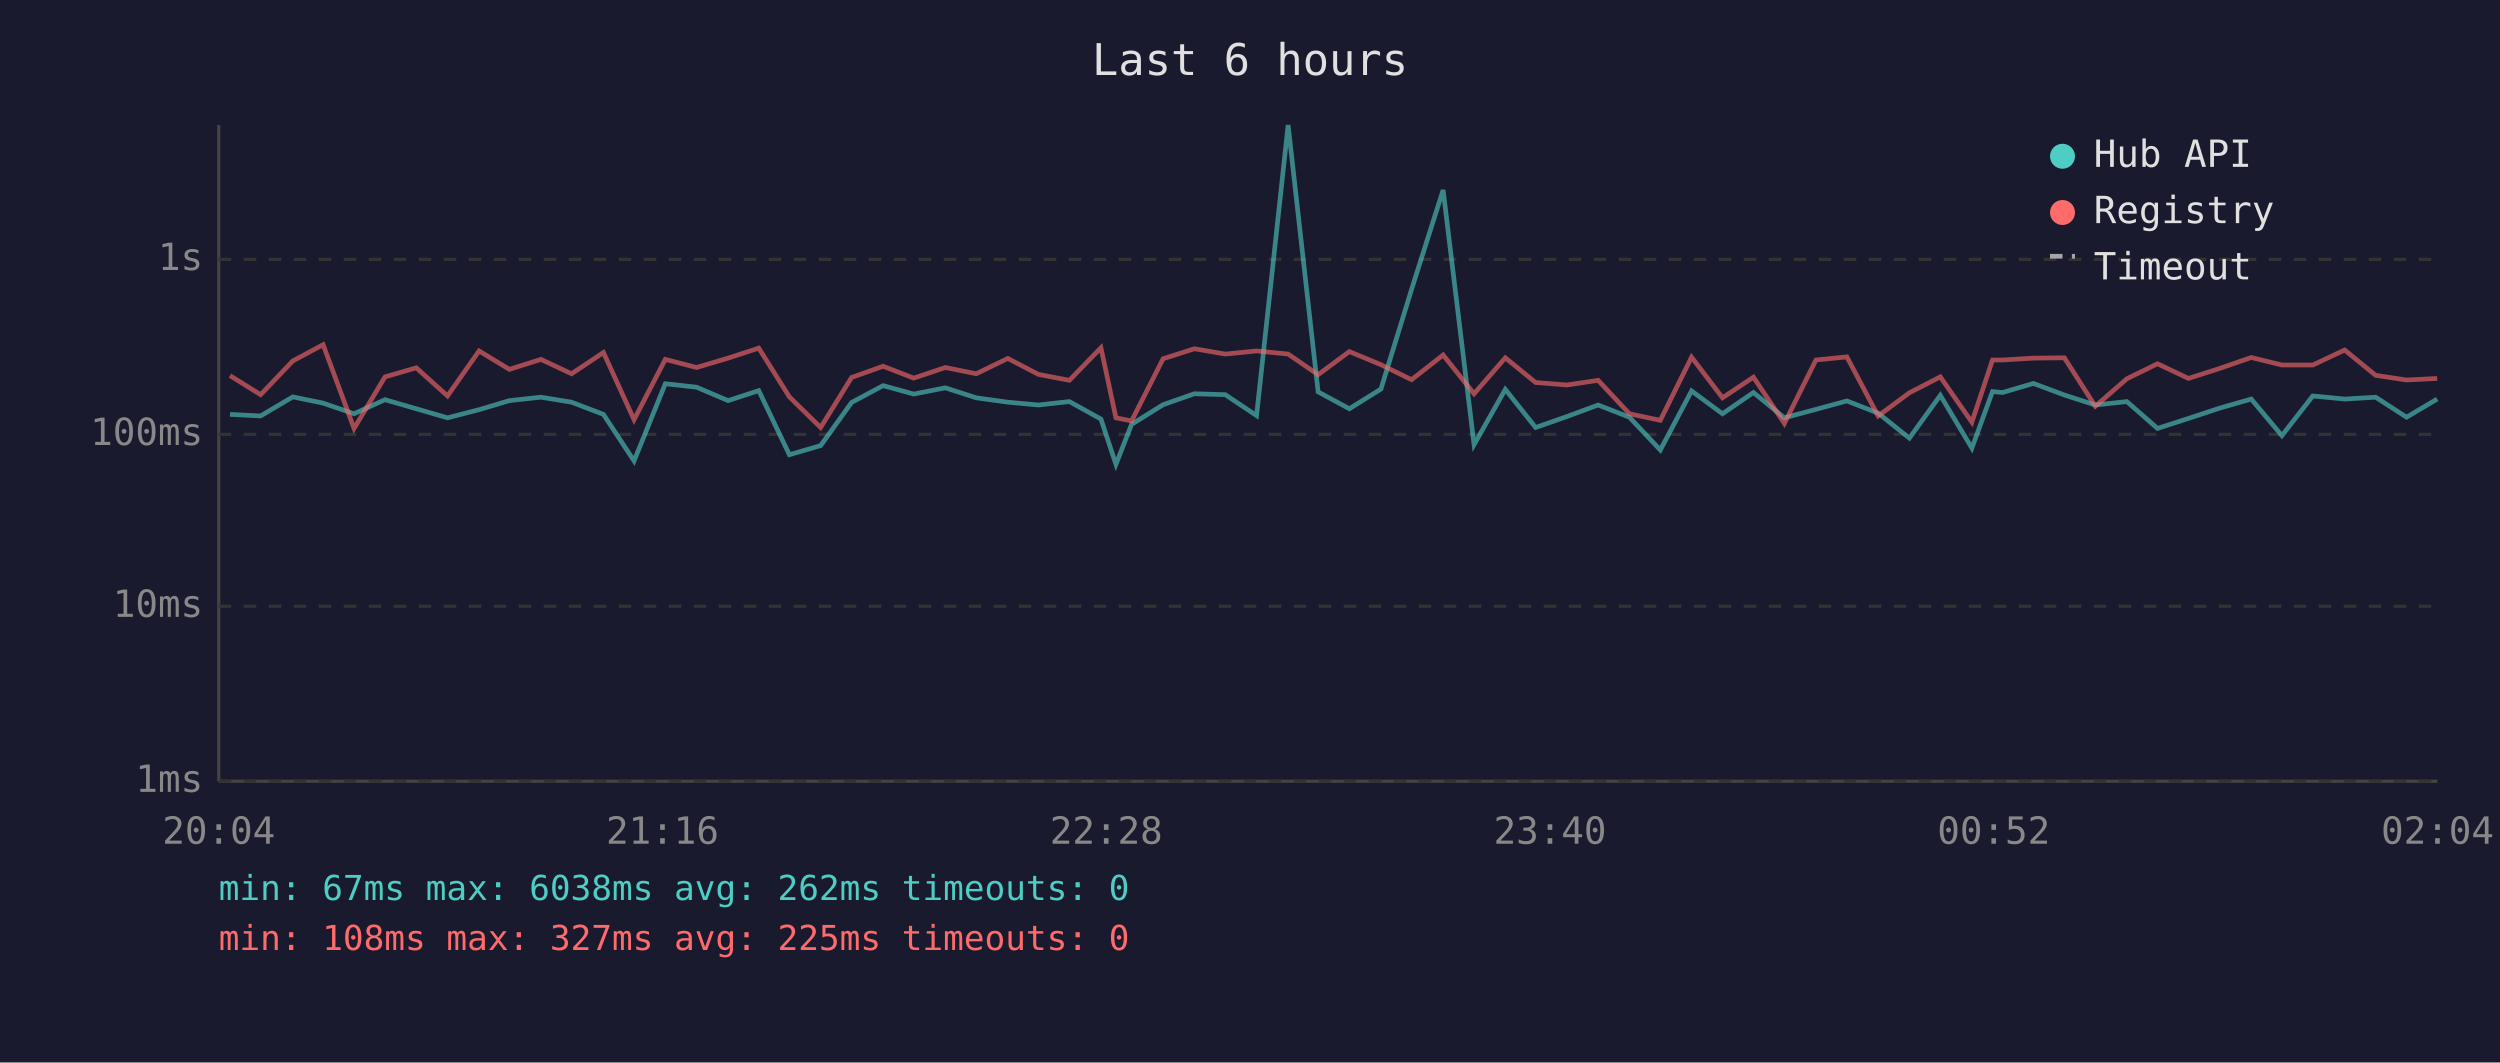
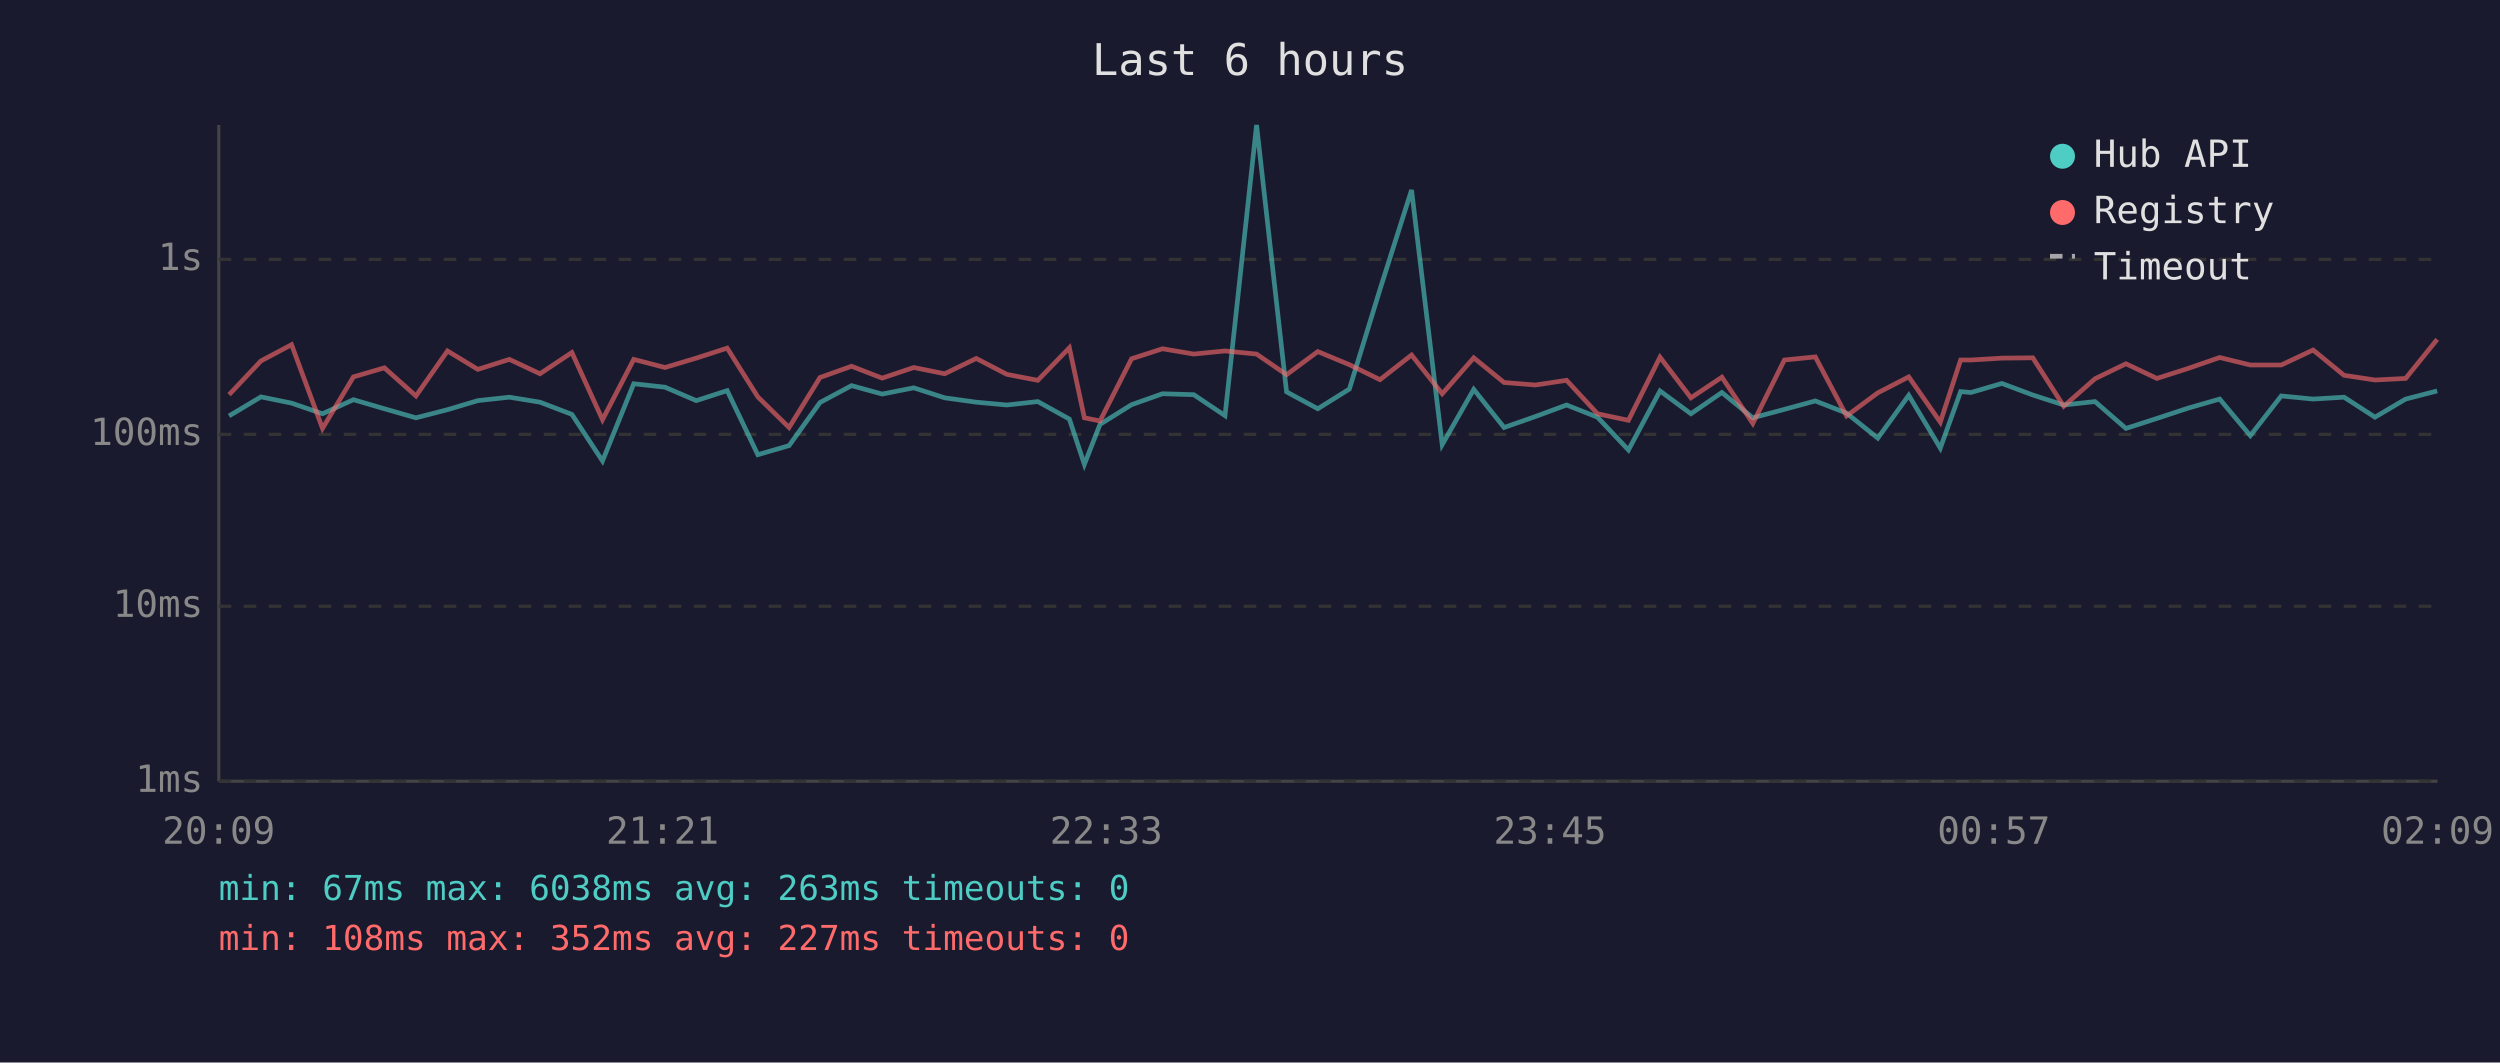
<svg xmlns="http://www.w3.org/2000/svg" viewBox="0 0 800 340" font-family="monospace" font-size="12">
  <rect width="800" height="340" fill="#1a1a2e" />
  <text x="400" y="24" fill="#e0e0e0" font-size="14" text-anchor="middle">Last 6 hours</text>
  <line x1="70" y1="40" x2="70" y2="250" stroke="#444" stroke-width="1" />
  <line x1="70" y1="250" x2="780" y2="250" stroke="#444" stroke-width="1" />
  <line x1="70" y1="250" x2="780" y2="250" stroke="#333" stroke-width="1" stroke-dasharray="4" />
  <text x="65" y="250" fill="#888" text-anchor="end" dominant-baseline="middle">1ms</text>
  <line x1="70" y1="194" x2="780" y2="194" stroke="#333" stroke-width="1" stroke-dasharray="4" />
  <text x="65" y="194" fill="#888" text-anchor="end" dominant-baseline="middle">10ms</text>
  <line x1="70" y1="139" x2="780" y2="139" stroke="#333" stroke-width="1" stroke-dasharray="4" />
  <text x="65" y="139" fill="#888" text-anchor="end" dominant-baseline="middle">100ms</text>
  <line x1="70" y1="83" x2="780" y2="83" stroke="#333" stroke-width="1" stroke-dasharray="4" />
  <text x="65" y="83" fill="#888" text-anchor="end" dominant-baseline="middle">1s</text>
-   <text x="70" y="270" fill="#888" text-anchor="middle">20:04</text>
-   <text x="212" y="270" fill="#888" text-anchor="middle">21:16</text>
-   <text x="354" y="270" fill="#888" text-anchor="middle">22:28</text>
-   <text x="496" y="270" fill="#888" text-anchor="middle">23:40</text>
-   <text x="638" y="270" fill="#888" text-anchor="middle">00:52</text>
-   <text x="780" y="270" fill="#888" text-anchor="middle">02:04</text>
-   <polyline points="73.6,132.6 83.4,133.1 93.7,127.0 103.4,129.0 113.3,132.4 123.2,127.9 133.2,130.8 143.2,133.7 153.3,131.1 163.0,128.2 173.1,127.1 182.9,128.7 193.1,132.6 202.9,147.5 212.9,122.8 222.9,123.9 233.0,128.2 242.8,125.0 252.6,145.5 262.6,142.6 272.5,128.8 282.6,123.4 292.4,126.1 302.5,124.1 312.4,127.3 322.5,128.7 332.3,129.6 342.2,128.5 352.3,134.1 357.1,148.6 362.1,135.8 372.2,129.5 382.2,126.0 392.1,126.3 402.1,133.0 412.2,40.0 421.8,125.4 431.8,130.8 441.9,124.5 451.7,92.6 461.8,60.8 471.7,142.3 481.7,124.6 491.4,136.8 501.4,133.3 511.4,129.6 521.4,133.5 531.3,144.0 541.3,125.1 551.2,132.4 561.1,125.6 571.0,133.7 581.1,131.0 591.0,128.3 601.0,132.2 611.0,140.2 620.9,126.5 631.0,143.4 637.6,125.3 640.8,125.6 650.7,122.7 660.6,126.4 670.5,129.6 680.6,128.5 690.4,137.1 700.3,133.9 710.3,130.6 720.4,127.7 730.2,139.4 740.1,126.7 750.3,127.7 760.2,127.1 770.1,133.5 779.9,127.7" fill="none" stroke="#4ecdc4" stroke-width="1.5" opacity="0.6" />
-   <polyline points="73.6,120.2 83.4,126.3 93.7,115.5 103.4,110.3 113.3,137.1 123.2,120.6 133.2,117.7 143.2,126.7 153.3,112.3 163.0,118.2 173.1,115.0 182.9,119.6 193.1,112.8 202.9,134.3 212.9,115.0 222.9,117.6 233.0,114.6 242.8,111.4 252.6,127.0 262.6,136.8 272.5,120.8 282.6,117.2 292.4,121.0 302.5,117.6 312.4,119.6 322.5,114.7 332.3,119.8 342.2,121.7 352.3,111.3 357.1,133.7 362.1,134.7 372.2,114.8 382.2,111.6 392.1,113.3 402.1,112.3 412.2,113.3 421.8,119.9 431.8,112.5 441.9,116.7 451.7,121.5 461.8,113.6 471.7,126.0 481.7,114.5 491.4,122.4 501.4,123.2 511.4,121.7 521.4,132.4 531.3,134.5 541.3,114.3 551.2,127.3 561.1,120.7 571.0,135.5 581.1,115.2 591.0,114.2 601.0,133.1 611.0,125.7 620.9,120.6 631.0,135.1 637.6,115.2 640.8,115.2 650.7,114.6 660.6,114.5 670.5,130.0 680.6,121.2 690.4,116.4 700.3,121.1 710.3,117.9 720.4,114.4 730.2,116.8 740.1,116.8 750.3,112.0 760.2,120.1 770.1,121.6 779.9,121.1" fill="none" stroke="#ff6b6b" stroke-width="1.5" opacity="0.6" />
+   <text x="70" y="270" fill="#888" text-anchor="middle">20:09</text>
+   <text x="212" y="270" fill="#888" text-anchor="middle">21:21</text>
+   <text x="354" y="270" fill="#888" text-anchor="middle">22:33</text>
+   <text x="496" y="270" fill="#888" text-anchor="middle">23:45</text>
+   <text x="638" y="270" fill="#888" text-anchor="middle">00:57</text>
+   <text x="780" y="270" fill="#888" text-anchor="middle">02:09</text>
+   <polyline points="73.3,133.1 83.5,127.0 93.3,129.0 103.2,132.4 113.1,127.9 123.0,130.8 133.1,133.7 143.2,131.1 152.9,128.2 163.0,127.1 172.8,128.7 183.0,132.6 192.8,147.5 202.8,122.8 212.8,123.9 222.8,128.2 232.7,125.0 242.5,145.5 252.5,142.6 262.4,128.8 272.5,123.4 282.3,126.1 292.4,124.1 302.3,127.3 312.4,128.7 322.2,129.6 332.1,128.5 342.2,134.1 347.0,148.6 352.0,135.8 362.1,129.5 372.0,126.0 382.0,126.3 392.0,133.0 402.1,40.0 411.7,125.4 421.7,130.8 431.8,124.5 441.6,92.6 451.7,60.8 461.5,142.3 471.6,124.6 481.3,136.8 491.3,133.3 501.3,129.6 511.2,133.5 521.1,144.0 531.2,125.1 541.1,132.4 551.0,125.6 560.9,133.7 571.0,131.0 580.9,128.3 590.9,132.2 600.9,140.2 610.8,126.5 620.9,143.4 627.4,125.3 630.7,125.6 640.6,122.7 650.5,126.4 660.4,129.6 670.4,128.5 680.3,137.1 690.2,133.9 700.2,130.6 710.3,127.7 720.1,139.4 730.0,126.7 740.2,127.7 750.1,127.1 760.0,133.5 769.8,127.7 779.9,125.1" fill="none" stroke="#4ecdc4" stroke-width="1.5" opacity="0.6" />
+   <polyline points="73.3,126.3 83.5,115.5 93.3,110.3 103.2,137.1 113.1,120.6 123.0,117.7 133.1,126.7 143.2,112.3 152.9,118.2 163.0,115.0 172.8,119.6 183.0,112.8 192.8,134.3 202.8,115.0 212.8,117.6 222.8,114.6 232.7,111.4 242.5,127.0 252.5,136.8 262.4,120.8 272.5,117.2 282.3,121.0 292.4,117.6 302.3,119.6 312.4,114.7 322.2,119.8 332.1,121.7 342.2,111.3 347.0,133.7 352.0,134.7 362.1,114.8 372.0,111.6 382.0,113.3 392.0,112.3 402.1,113.3 411.7,119.9 421.7,112.5 431.8,116.7 441.6,121.5 451.7,113.6 461.5,126.0 471.6,114.5 481.3,122.4 491.3,123.2 501.3,121.7 511.2,132.4 521.1,134.5 531.2,114.3 541.1,127.3 551.0,120.7 560.9,135.5 571.0,115.2 580.9,114.2 590.9,133.1 600.9,125.7 610.8,120.6 620.9,135.1 627.4,115.2 630.7,115.2 640.6,114.6 650.5,114.5 660.4,130.0 670.4,121.2 680.3,116.4 690.2,121.1 700.2,117.9 710.3,114.4 720.1,116.8 730.0,116.8 740.2,112.0 750.1,120.1 760.0,121.6 769.8,121.1 779.9,108.6" fill="none" stroke="#ff6b6b" stroke-width="1.5" opacity="0.6" />
  <circle cx="660" cy="50" r="4" fill="#4ecdc4" />
  <text x="670" y="50" fill="#e0e0e0" dominant-baseline="middle">Hub API</text>
  <circle cx="660" cy="68" r="4" fill="#ff6b6b" />
  <text x="670" y="68" fill="#e0e0e0" dominant-baseline="middle">Registry</text>
  <line x1="656" y1="82" x2="664" y2="82" stroke="#e0e0e0" stroke-width="1.5" stroke-dasharray="4,3" opacity="0.7" />
  <text x="670" y="86" fill="#e0e0e0" dominant-baseline="middle">Timeout</text>
-   <text x="70" y="288" fill="#4ecdc4" font-size="11">min: 67ms  max: 6038ms  avg: 262ms  timeouts: 0</text>
-   <text x="70" y="304" fill="#ff6b6b" font-size="11">min: 108ms  max: 327ms  avg: 225ms  timeouts: 0</text>
+   <text x="70" y="288" fill="#4ecdc4" font-size="11">min: 67ms  max: 6038ms  avg: 263ms  timeouts: 0</text>
+   <text x="70" y="304" fill="#ff6b6b" font-size="11">min: 108ms  max: 352ms  avg: 227ms  timeouts: 0</text>
</svg>
